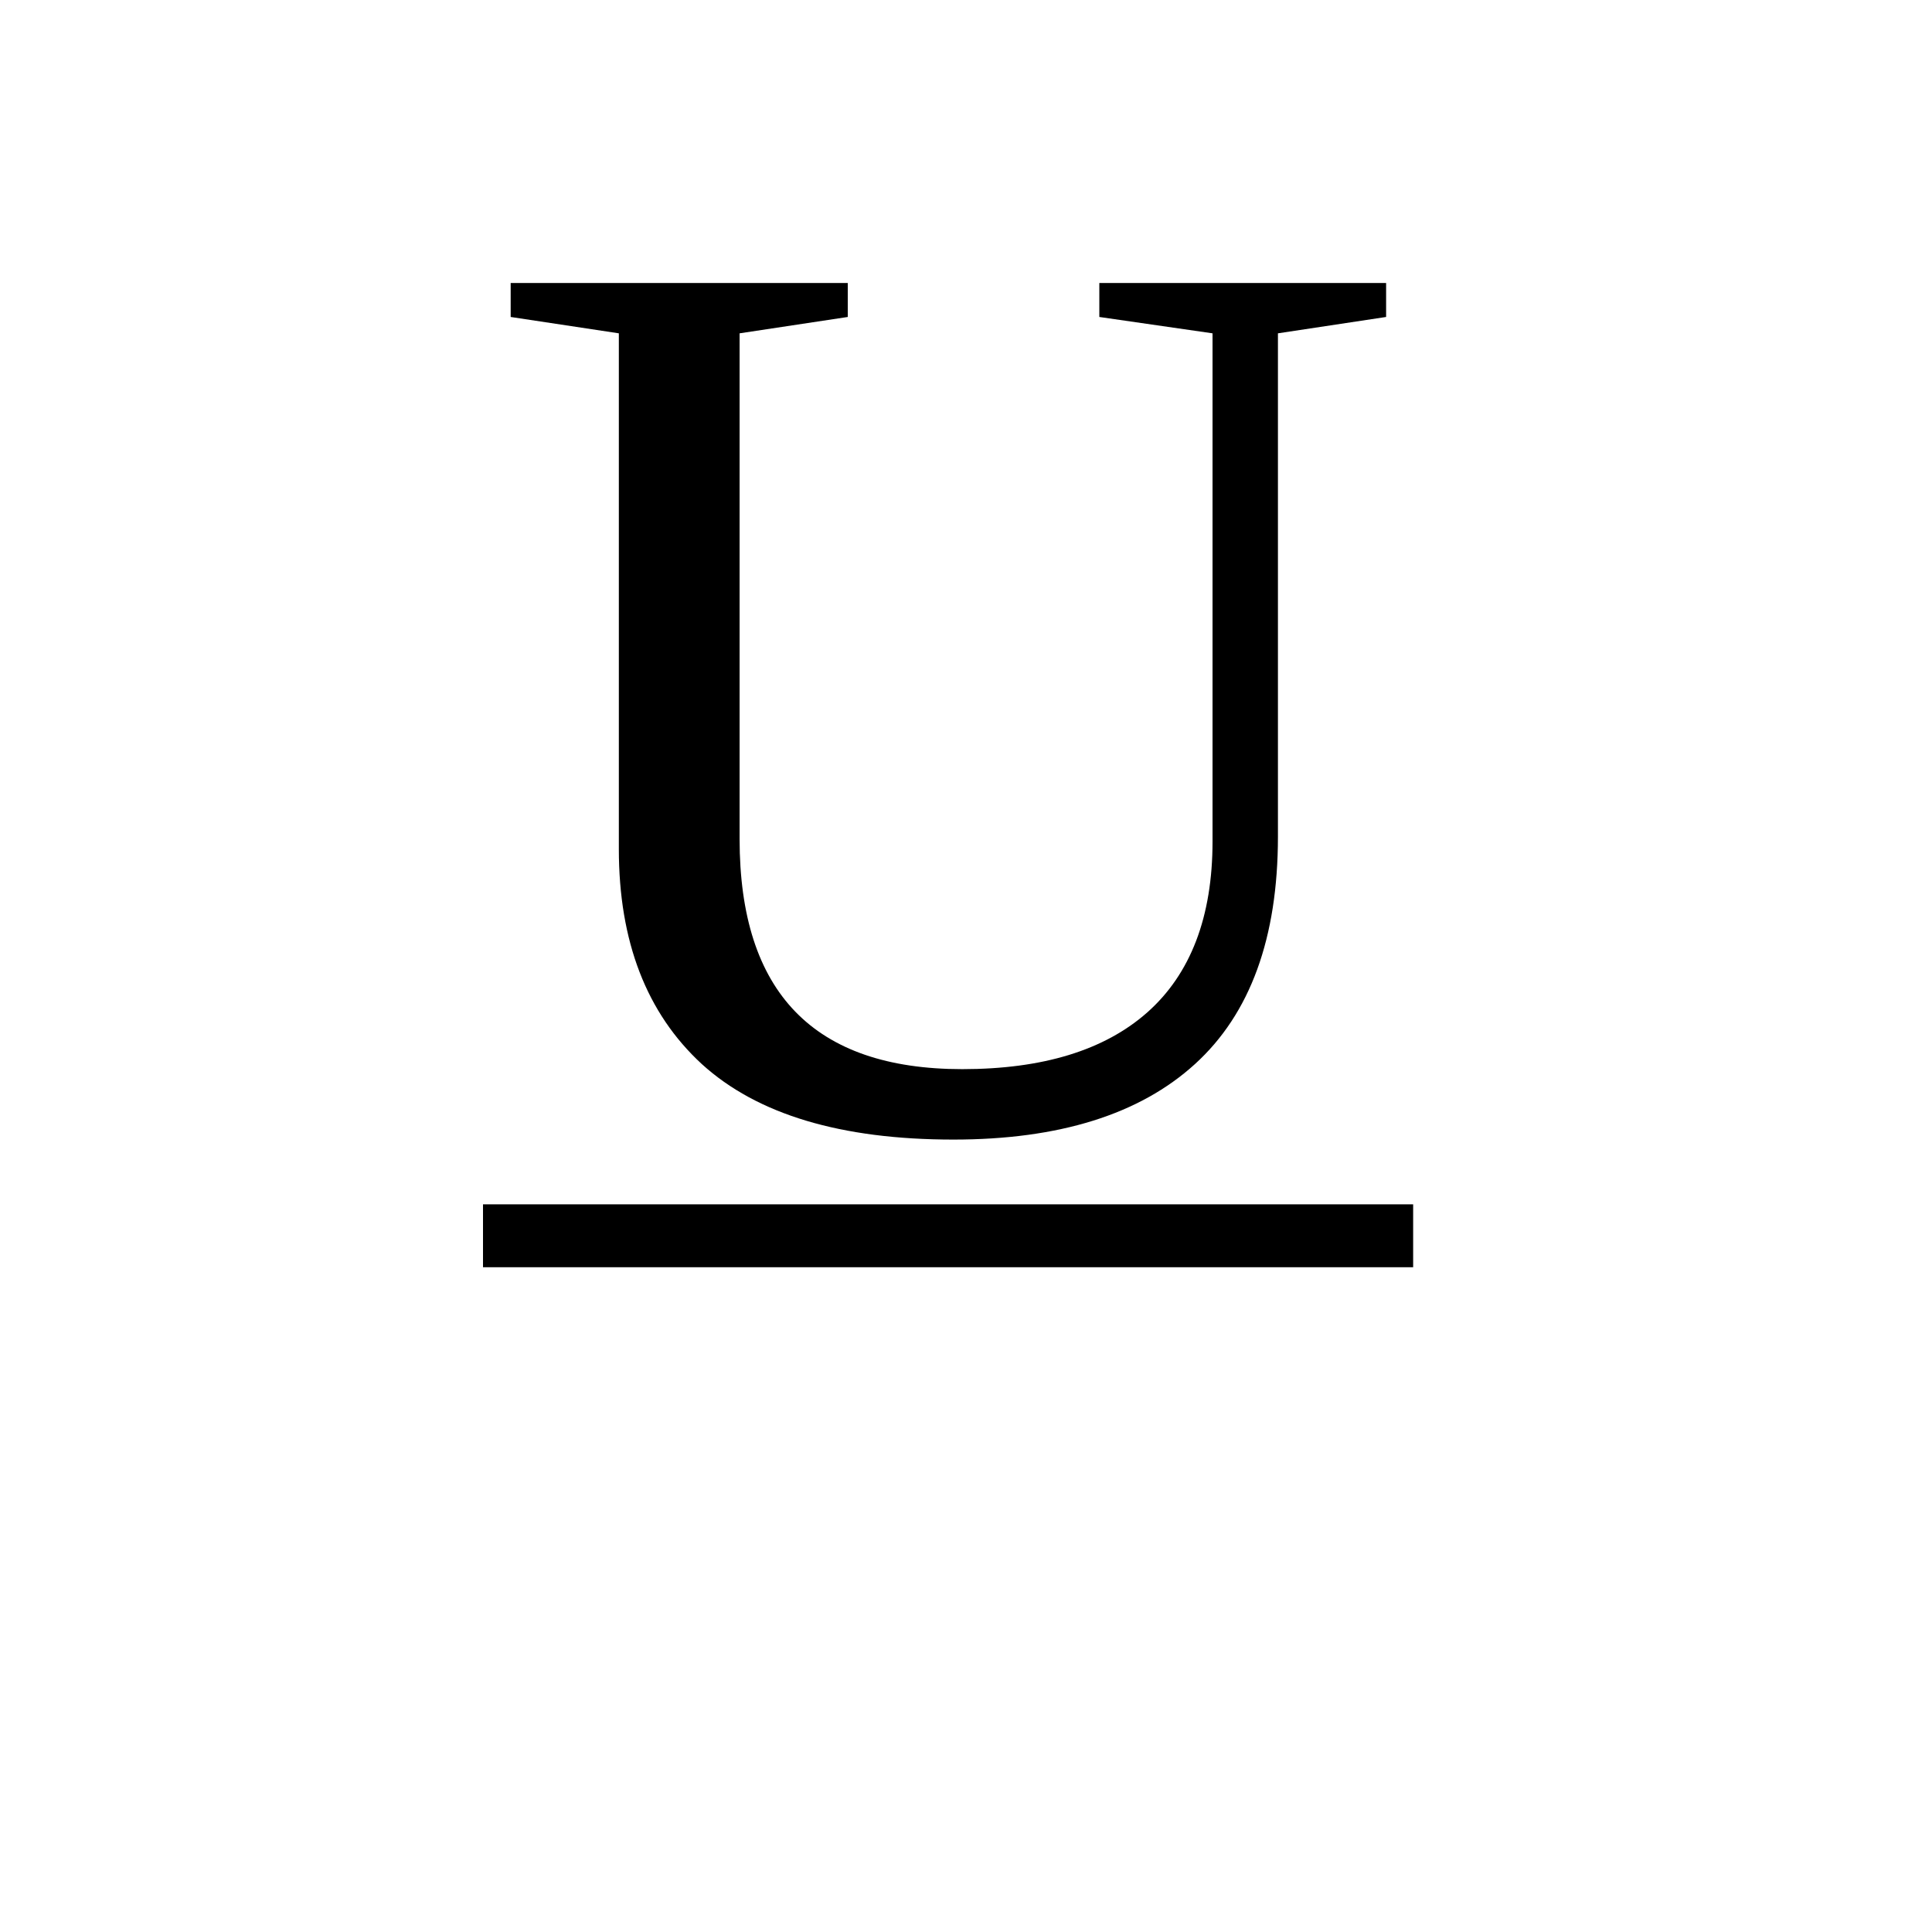
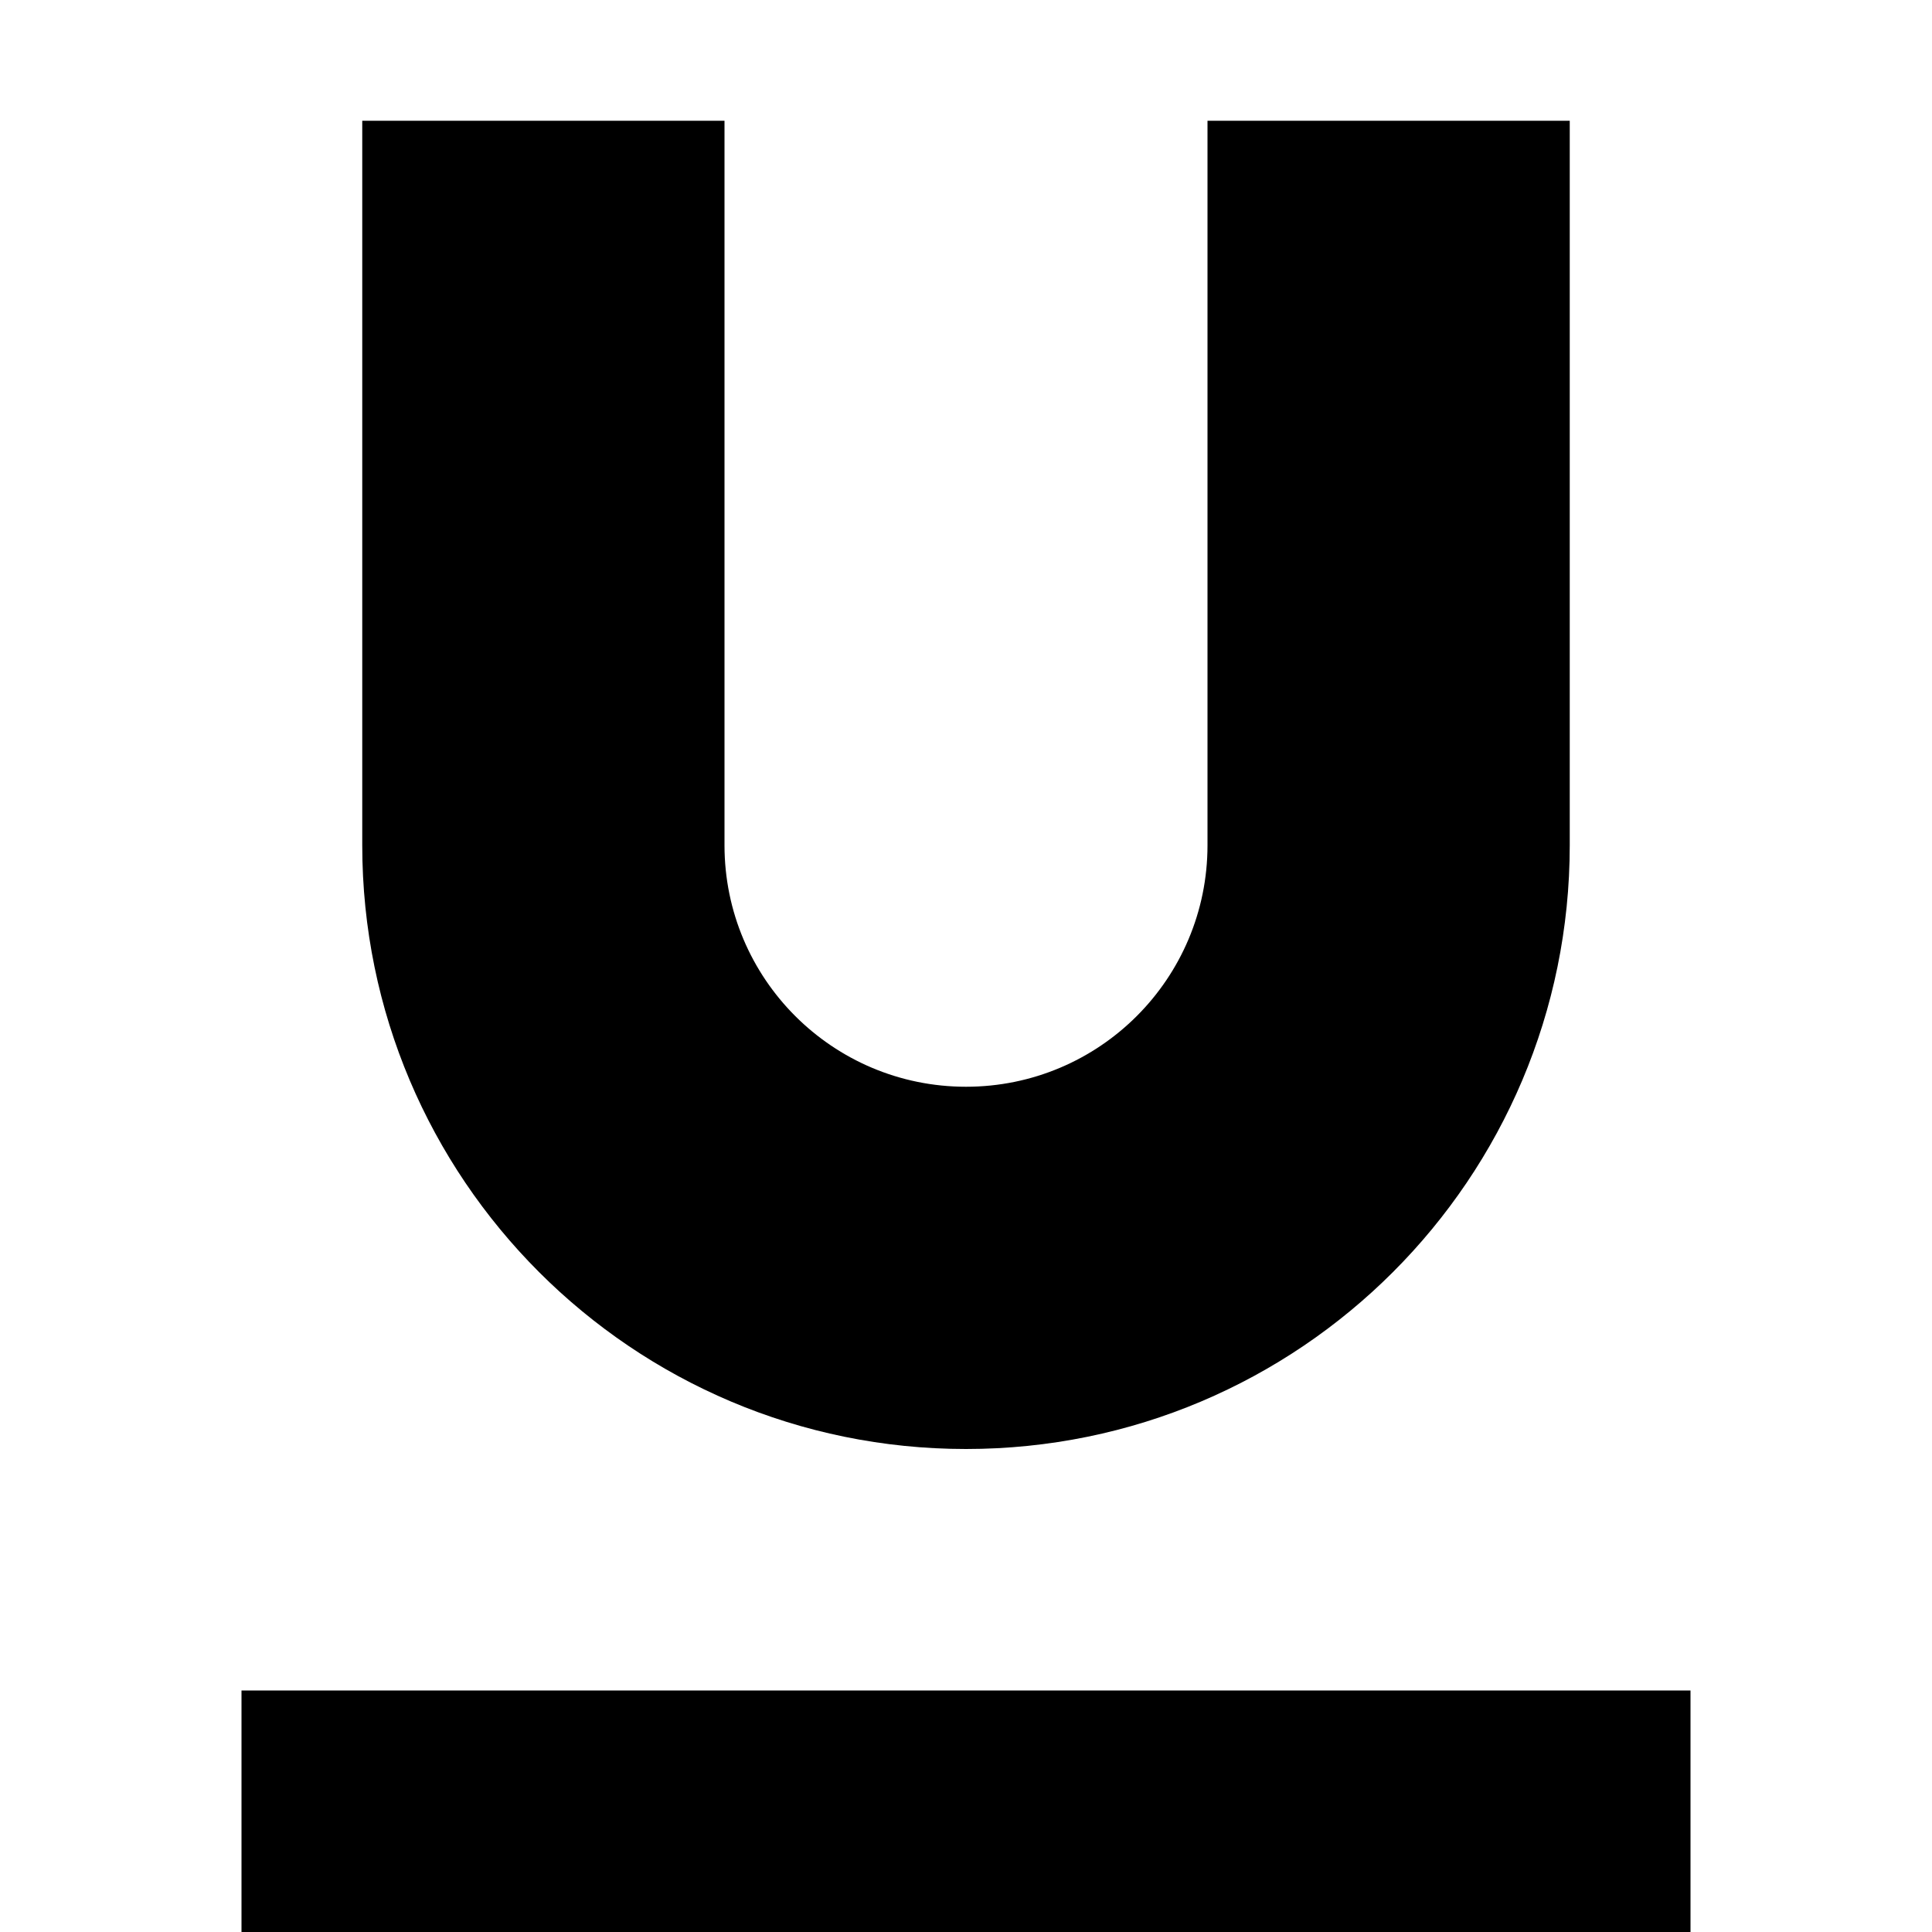
- <svg xmlns="http://www.w3.org/2000/svg" width="24" height="24" fill="currentColor">
-   <text x="6" y="14" font-size="16" text-decoration="underline">U</text>
+ <svg xmlns="http://www.w3.org/2000/svg" width="800px" height="800px" viewBox="0 0 16 16" fill="none">
+   <path d="M3 1V7C3 9.761 5.239 12 8 12C10.761 12 13 9.761 13 7V1H10V7C10 8.105 9.105 9 8 9C6.895 9 6 8.105 6 7V1H3Z" fill="#000000" />
+   <path d="M14 16V14H2V16H14Z" fill="#000000" />
</svg>
